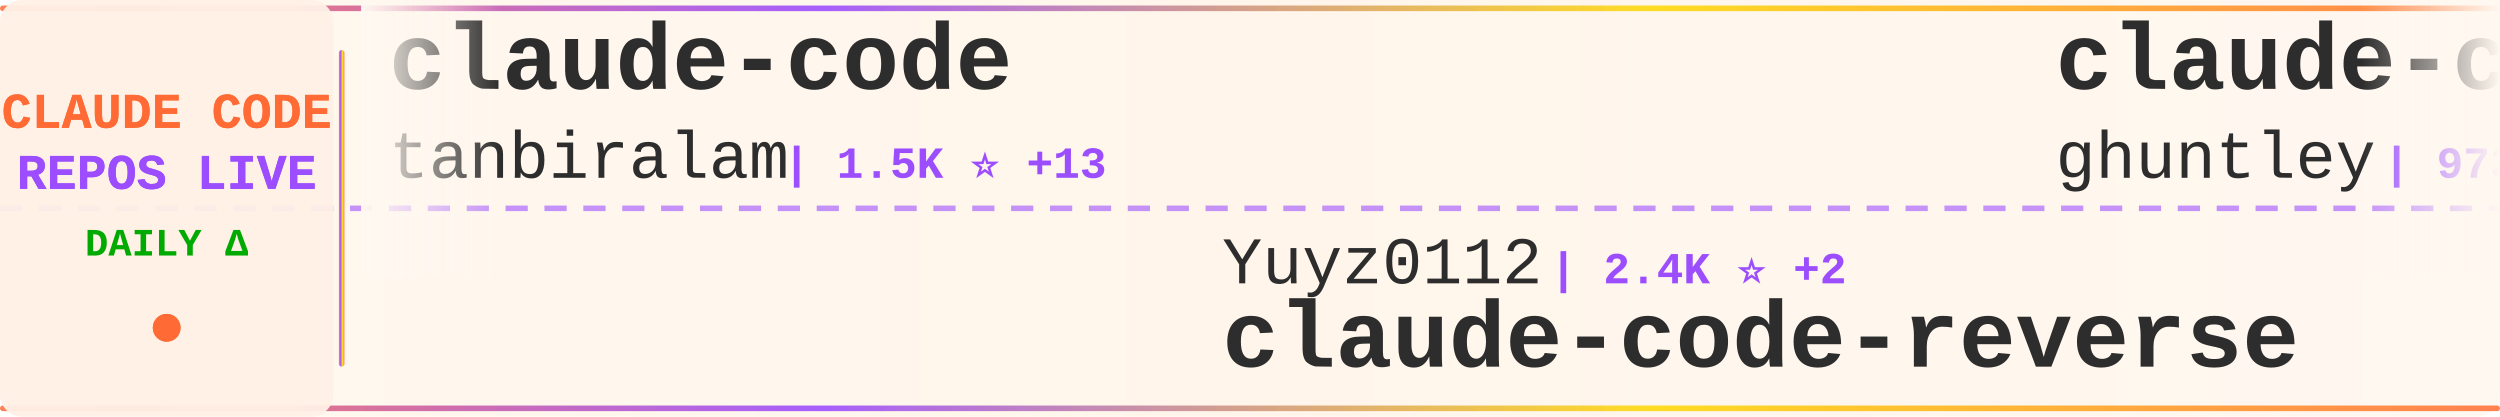
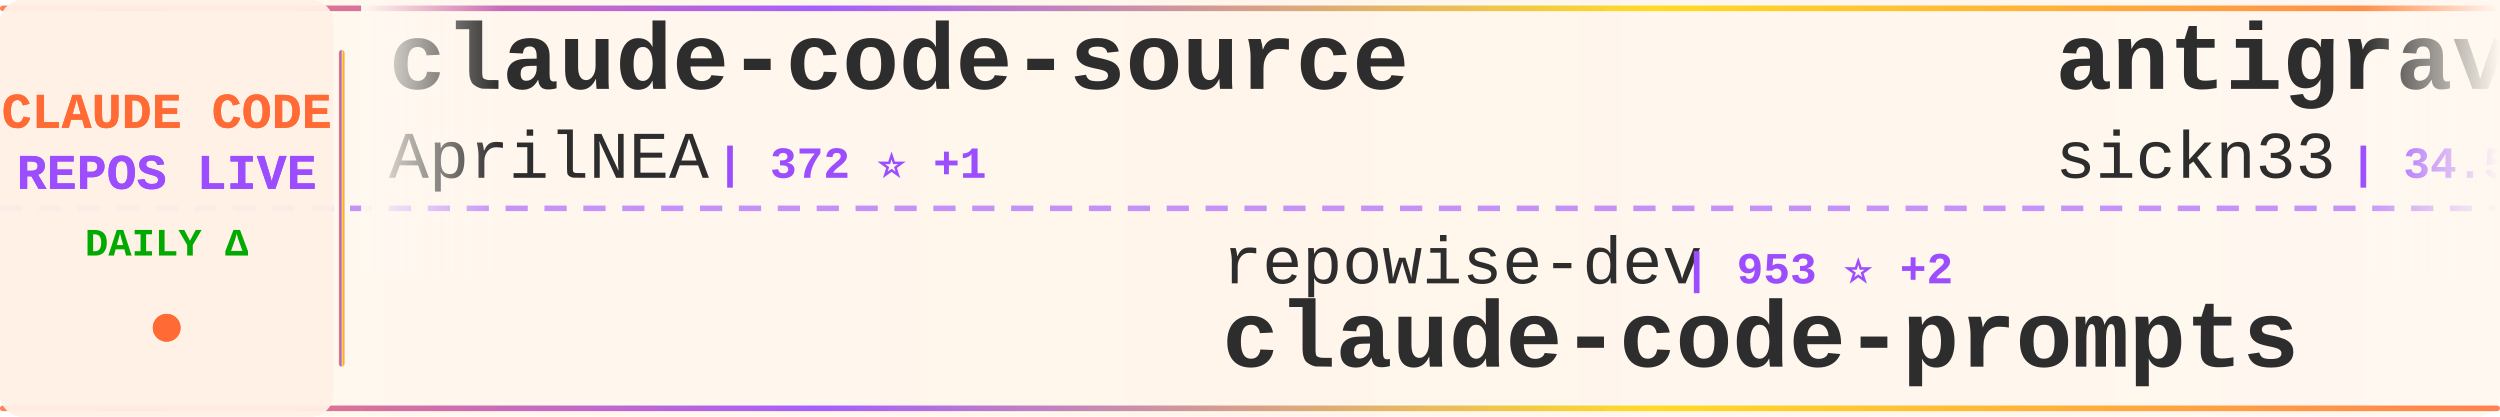
<svg xmlns="http://www.w3.org/2000/svg" width="900" height="150">
  <defs>
    <linearGradient id="tickerBg" x1="0%" y1="0%" x2="100%" y2="0%">
      <stop offset="0%" style="stop-color:#fff8f0;stop-opacity:0.98" />
      <stop offset="50%" style="stop-color:#fff5eb;stop-opacity:1" />
      <stop offset="100%" style="stop-color:#fff8f0;stop-opacity:0.98" />
    </linearGradient>
    <linearGradient id="borderGrad" x1="0%" y1="0%" x2="100%" y2="0%">
      <stop offset="0%" style="stop-color:#FF6B35;stop-opacity:0.85">
        <animate attributeName="stop-opacity" values="0.85;1;0.85" dur="2s" repeatCount="indefinite" />
      </stop>
      <stop offset="33%" style="stop-color:#9C4EFF;stop-opacity:0.9">
        <animate attributeName="stop-opacity" values="0.9;1;0.9" dur="2.2s" repeatCount="indefinite" />
      </stop>
      <stop offset="66%" style="stop-color:#FFD700;stop-opacity:0.85">
        <animate attributeName="stop-opacity" values="0.85;1;0.85" dur="1.8s" repeatCount="indefinite" />
      </stop>
      <stop offset="100%" style="stop-color:#FF6B35;stop-opacity:0.85">
        <animate attributeName="stop-opacity" values="0.85;1;0.85" dur="2s" repeatCount="indefinite" />
      </stop>
    </linearGradient>
    <filter id="textGlow">
      <feGaussianBlur stdDeviation="0.15" result="coloredBlur" />
      <feMerge>
        <feMergeNode in="coloredBlur" />
        <feMergeNode in="SourceGraphic" />
      </feMerge>
    </filter>
    <filter id="metricGlow">
      <feGaussianBlur stdDeviation="0.2" result="coloredBlur" />
      <feMerge>
        <feMergeNode in="coloredBlur" />
        <feMergeNode in="SourceGraphic" />
      </feMerge>
    </filter>
    <linearGradient id="leftFade" x1="0%" y1="0%" x2="100%" y2="0%">
      <stop offset="0%" style="stop-color:#fff8f0;stop-opacity:1" />
      <stop offset="100%" style="stop-color:#fff8f0;stop-opacity:0" />
    </linearGradient>
    <linearGradient id="rightFade" x1="0%" y1="0%" x2="100%" y2="0%">
      <stop offset="0%" style="stop-color:#fff8f0;stop-opacity:0" />
      <stop offset="100%" style="stop-color:#fff8f0;stop-opacity:1" />
    </linearGradient>
  </defs>
  <rect width="900" height="150" fill="url(#tickerBg)" rx="8" />
  <rect x="0" y="2" width="900" height="2" fill="url(#borderGrad)" rx="1" />
  <rect x="0" y="146" width="900" height="2" fill="url(#borderGrad)" rx="1" />
  <line x1="0" y1="75" x2="900" y2="75" stroke="#9C4EFF" stroke-width="2" stroke-dasharray="8 6" opacity="0.6" />
  <rect x="0" y="0" width="120" height="150" fill="#fff0e6" opacity="0.95" rx="8" />
  <text x="60" y="46" font-family="'Courier New', monospace" font-size="18" font-weight="bold" fill="#FF6B35" text-anchor="middle" filter="url(#textGlow)">
    CLAUDE CODE
  </text>
  <text x="60" y="68" font-family="'Courier New', monospace" font-size="18" font-weight="bold" fill="#9C4EFF" text-anchor="middle" filter="url(#textGlow)">
    REPOS LIVE
  </text>
  <text x="60" y="92" font-family="'Courier New', monospace" font-size="14" font-weight="bold" fill="#00aa00" text-anchor="middle">
    DAILY Δ
  </text>
  <circle cx="60" cy="118" r="5" fill="#FF6B35" filter="url(#metricGlow)">
    <animate attributeName="r" values="4;6;4" dur="1.5s" repeatCount="indefinite" />
    <animate attributeName="opacity" values="0.6;1;0.6" dur="1.5s" repeatCount="indefinite" />
  </circle>
  <rect x="122" y="18" width="2" height="114" fill="url(#borderGrad)" rx="1" />
  <clipPath id="tickerClip">
    <rect x="130" y="0" width="770" height="150" />
  </clipPath>
  <g clip-path="url(#tickerClip)">
    <g id="tickerItems">
      <animateTransform attributeName="transform" attributeType="XML" type="translate" from="0 0" to="-3000 0" dur="54s" repeatCount="indefinite" />
      <g transform="translate(0, 0)">
-         <text x="140" y="32" font-family="'Courier New', monospace" font-size="34" font-weight="bold" fill="#2d2d2d">claude-code</text>
-         <text x="140" y="64" font-family="'Courier New', monospace" font-size="24" font-weight="normal" fill="#2d2d2d" opacity="1.0">tanbiralam</text>
-         <text x="282" y="64" font-family="'Courier New', monospace" font-size="16" font-weight="bold" fill="#9C4EFF"> | 1.5K ⭐ +13</text>
+         <text x="140" y="32" font-family="'Courier New', monospace" font-size="34" font-weight="bold" fill="#2d2d2d">claude-code-source</text>
+         <text x="140" y="64" font-family="'Courier New', monospace" font-size="24" font-weight="normal" fill="#2d2d2d" opacity="1.0">AprilNEA</text>
+         <text x="258" y="64" font-family="'Courier New', monospace" font-size="16" font-weight="bold" fill="#9C4EFF"> | 372 ⭐ +1</text>
      </g>
      <g transform="translate(300, 0)">
-         <text x="140" y="102" font-family="'Courier New', monospace" font-size="24" font-weight="normal" fill="#2d2d2d" opacity="1.0">Yuyz0112</text>
-         <text x="258" y="102" font-family="'Courier New', monospace" font-size="16" font-weight="bold" fill="#9C4EFF"> | 2.4K ⭐ +2</text>
-         <text x="140" y="132" font-family="'Courier New', monospace" font-size="34" font-weight="bold" fill="#2d2d2d">claude-code-reverse</text>
+         <text x="140" y="102" font-family="'Courier New', monospace" font-size="24" font-weight="normal" fill="#2d2d2d" opacity="1.0">repowise-dev</text>
+         <text x="306" y="102" font-family="'Courier New', monospace" font-size="16" font-weight="bold" fill="#9C4EFF"> | 953 ⭐ +2</text>
+         <text x="140" y="132" font-family="'Courier New', monospace" font-size="34" font-weight="bold" fill="#2d2d2d">claude-code-prompts</text>
      </g>
      <g transform="translate(600, 0)">
-         <text x="140" y="32" font-family="'Courier New', monospace" font-size="34" font-weight="bold" fill="#2d2d2d">claude-code-source-code-...</text>
-         <text x="140" y="64" font-family="'Courier New', monospace" font-size="24" font-weight="normal" fill="#2d2d2d" opacity="1.0">ghuntley</text>
-         <text x="258" y="64" font-family="'Courier New', monospace" font-size="16" font-weight="bold" fill="#9C4EFF"> | 973 ⭐</text>
+         <text x="140" y="32" font-family="'Courier New', monospace" font-size="34" font-weight="bold" fill="#2d2d2d">antigravity-awesome-skil...</text>
+         <text x="140" y="64" font-family="'Courier New', monospace" font-size="24" font-weight="normal" fill="#2d2d2d" opacity="1.0">sickn33</text>
+         <text x="246" y="64" font-family="'Courier New', monospace" font-size="16" font-weight="bold" fill="#9C4EFF"> | 34.5K ⭐ +214</text>
      </g>
      <g transform="translate(900, 0)">
-         <text x="140" y="102" font-family="'Courier New', monospace" font-size="24" font-weight="normal" fill="#2d2d2d" opacity="1.0">RichardAtCT</text>
-         <text x="294" y="102" font-family="'Courier New', monospace" font-size="16" font-weight="bold" fill="#9C4EFF"> | 2.5K ⭐ +9</text>
-         <text x="140" y="132" font-family="'Courier New', monospace" font-size="34" font-weight="bold" fill="#2d2d2d">claude-code-telegram</text>
+         <text x="140" y="102" font-family="'Courier New', monospace" font-size="24" font-weight="normal" fill="#2d2d2d" opacity="1.0">1rgs</text>
+         <text x="210" y="102" font-family="'Courier New', monospace" font-size="16" font-weight="bold" fill="#9C4EFF"> | 3.5K ⭐ +4</text>
+         <text x="140" y="132" font-family="'Courier New', monospace" font-size="34" font-weight="bold" fill="#2d2d2d">claude-code-proxy</text>
      </g>
      <g transform="translate(1200, 0)">
-         <text x="140" y="32" font-family="'Courier New', monospace" font-size="34" font-weight="bold" fill="#2d2d2d">claude-code-proxy</text>
-         <text x="140" y="64" font-family="'Courier New', monospace" font-size="24" font-weight="normal" fill="#2d2d2d" opacity="1.0">1rgs</text>
-         <text x="210" y="64" font-family="'Courier New', monospace" font-size="16" font-weight="bold" fill="#9C4EFF"> | 3.5K ⭐ +5</text>
+         <text x="140" y="32" font-family="'Courier New', monospace" font-size="34" font-weight="bold" fill="#2d2d2d">claude-code-book</text>
+         <text x="140" y="64" font-family="'Courier New', monospace" font-size="24" font-weight="normal" fill="#2d2d2d" opacity="1.0">lintsinghua</text>
+         <text x="294" y="64" font-family="'Courier New', monospace" font-size="16" font-weight="bold" fill="#9C4EFF"> | 2.9K ⭐ +17</text>
      </g>
      <g transform="translate(1500, 0)">
-         <text x="140" y="102" font-family="'Courier New', monospace" font-size="24" font-weight="normal" fill="#2d2d2d" opacity="1.0">Onewon</text>
-         <text x="234" y="102" font-family="'Courier New', monospace" font-size="16" font-weight="bold" fill="#9C4EFF"> | 178 ⭐</text>
-         <text x="140" y="132" font-family="'Courier New', monospace" font-size="34" font-weight="bold" fill="#2d2d2d">claude-code</text>
+         <text x="140" y="102" font-family="'Courier New', monospace" font-size="24" font-weight="normal" fill="#2d2d2d" opacity="1.0">ChinaSiro</text>
+         <text x="270" y="102" font-family="'Courier New', monospace" font-size="16" font-weight="bold" fill="#9C4EFF"> | 9.0K ⭐ +16</text>
+         <text x="140" y="132" font-family="'Courier New', monospace" font-size="34" font-weight="bold" fill="#2d2d2d">claude-code-sourcemap</text>
      </g>
      <g transform="translate(1800, 0)">
-         <text x="140" y="32" font-family="'Courier New', monospace" font-size="34" font-weight="bold" fill="#2d2d2d">claude-plugins-official</text>
-         <text x="140" y="64" font-family="'Courier New', monospace" font-size="24" font-weight="normal" fill="#2d2d2d" opacity="1.0">anthropics</text>
-         <text x="282" y="64" font-family="'Courier New', monospace" font-size="16" font-weight="bold" fill="#9C4EFF"> | 17.5K ⭐ +91</text>
+         <text x="140" y="32" font-family="'Courier New', monospace" font-size="34" font-weight="bold" fill="#2d2d2d">Auto-claude-code-researc...</text>
+         <text x="140" y="64" font-family="'Courier New', monospace" font-size="24" font-weight="normal" fill="#2d2d2d" opacity="1.0">wanshuiyin</text>
+         <text x="282" y="64" font-family="'Courier New', monospace" font-size="16" font-weight="bold" fill="#9C4EFF"> | 7.2K ⭐ +61</text>
      </g>
      <g transform="translate(2100, 0)">
-         <text x="140" y="102" font-family="'Courier New', monospace" font-size="24" font-weight="normal" fill="#2d2d2d" opacity="1.0">zebbern</text>
-         <text x="246" y="102" font-family="'Courier New', monospace" font-size="16" font-weight="bold" fill="#9C4EFF"> | 4.0K ⭐ +9</text>
-         <text x="140" y="132" font-family="'Courier New', monospace" font-size="34" font-weight="bold" fill="#2d2d2d">claude-code-guide</text>
+         <text x="140" y="102" font-family="'Courier New', monospace" font-size="24" font-weight="normal" fill="#2d2d2d" opacity="1.0">VoltAgent</text>
+         <text x="270" y="102" font-family="'Courier New', monospace" font-size="16" font-weight="bold" fill="#9C4EFF"> | 18.0K ⭐ +94</text>
+         <text x="140" y="132" font-family="'Courier New', monospace" font-size="34" font-weight="bold" fill="#2d2d2d">awesome-claude-code-suba...</text>
      </g>
      <g transform="translate(2400, 0)">
-         <text x="140" y="32" font-family="'Courier New', monospace" font-size="34" font-weight="bold" fill="#2d2d2d">how-claude-code-works</text>
-         <text x="140" y="64" font-family="'Courier New', monospace" font-size="24" font-weight="normal" fill="#2d2d2d" opacity="1.0">Windy3f3f3f3f</text>
-         <text x="318" y="64" font-family="'Courier New', monospace" font-size="16" font-weight="bold" fill="#9C4EFF"> | 2.0K ⭐ +12</text>
+         <text x="140" y="32" font-family="'Courier New', monospace" font-size="34" font-weight="bold" fill="#2d2d2d">claude-code-source</text>
+         <text x="140" y="64" font-family="'Courier New', monospace" font-size="24" font-weight="normal" fill="#2d2d2d" opacity="1.0">hangsman</text>
+         <text x="258" y="64" font-family="'Courier New', monospace" font-size="16" font-weight="bold" fill="#9C4EFF"> | 757 ⭐</text>
      </g>
      <g transform="translate(2700, 0)">
-         <text x="140" y="102" font-family="'Courier New', monospace" font-size="24" font-weight="normal" fill="#2d2d2d" opacity="1.0">frankbria</text>
-         <text x="270" y="102" font-family="'Courier New', monospace" font-size="16" font-weight="bold" fill="#9C4EFF"> | 8.8K ⭐ +18</text>
-         <text x="140" y="132" font-family="'Courier New', monospace" font-size="34" font-weight="bold" fill="#2d2d2d">ralph-claude-code</text>
+         <text x="140" y="102" font-family="'Courier New', monospace" font-size="24" font-weight="normal" fill="#2d2d2d" opacity="1.0">shareAI-lab</text>
+         <text x="294" y="102" font-family="'Courier New', monospace" font-size="16" font-weight="bold" fill="#9C4EFF"> | 55.7K ⭐ +308</text>
+         <text x="140" y="132" font-family="'Courier New', monospace" font-size="34" font-weight="bold" fill="#2d2d2d">learn-claude-code</text>
      </g>
      <g transform="translate(3000, 0)">
-         <text x="140" y="32" font-family="'Courier New', monospace" font-size="34" font-weight="bold" fill="#2d2d2d">claude-code</text>
-         <text x="140" y="64" font-family="'Courier New', monospace" font-size="24" font-weight="normal" fill="#2d2d2d" opacity="1.0">tanbiralam</text>
-         <text x="282" y="64" font-family="'Courier New', monospace" font-size="16" font-weight="bold" fill="#9C4EFF"> | 1.5K ⭐ +13</text>
+         <text x="140" y="32" font-family="'Courier New', monospace" font-size="34" font-weight="bold" fill="#2d2d2d">claude-code-source</text>
+         <text x="140" y="64" font-family="'Courier New', monospace" font-size="24" font-weight="normal" fill="#2d2d2d" opacity="1.0">AprilNEA</text>
+         <text x="258" y="64" font-family="'Courier New', monospace" font-size="16" font-weight="bold" fill="#9C4EFF"> | 372 ⭐ +1</text>
      </g>
      <g transform="translate(3300, 0)">
-         <text x="140" y="102" font-family="'Courier New', monospace" font-size="24" font-weight="normal" fill="#2d2d2d" opacity="1.0">Yuyz0112</text>
-         <text x="258" y="102" font-family="'Courier New', monospace" font-size="16" font-weight="bold" fill="#9C4EFF"> | 2.4K ⭐ +2</text>
-         <text x="140" y="132" font-family="'Courier New', monospace" font-size="34" font-weight="bold" fill="#2d2d2d">claude-code-reverse</text>
+         <text x="140" y="102" font-family="'Courier New', monospace" font-size="24" font-weight="normal" fill="#2d2d2d" opacity="1.0">repowise-dev</text>
+         <text x="306" y="102" font-family="'Courier New', monospace" font-size="16" font-weight="bold" fill="#9C4EFF"> | 953 ⭐ +2</text>
+         <text x="140" y="132" font-family="'Courier New', monospace" font-size="34" font-weight="bold" fill="#2d2d2d">claude-code-prompts</text>
      </g>
      <g transform="translate(3600, 0)">
-         <text x="140" y="32" font-family="'Courier New', monospace" font-size="34" font-weight="bold" fill="#2d2d2d">claude-code-source-code-...</text>
-         <text x="140" y="64" font-family="'Courier New', monospace" font-size="24" font-weight="normal" fill="#2d2d2d" opacity="1.0">ghuntley</text>
-         <text x="258" y="64" font-family="'Courier New', monospace" font-size="16" font-weight="bold" fill="#9C4EFF"> | 973 ⭐</text>
+         <text x="140" y="32" font-family="'Courier New', monospace" font-size="34" font-weight="bold" fill="#2d2d2d">antigravity-awesome-skil...</text>
+         <text x="140" y="64" font-family="'Courier New', monospace" font-size="24" font-weight="normal" fill="#2d2d2d" opacity="1.0">sickn33</text>
+         <text x="246" y="64" font-family="'Courier New', monospace" font-size="16" font-weight="bold" fill="#9C4EFF"> | 34.5K ⭐ +214</text>
      </g>
      <g transform="translate(3900, 0)">
-         <text x="140" y="102" font-family="'Courier New', monospace" font-size="24" font-weight="normal" fill="#2d2d2d" opacity="1.0">RichardAtCT</text>
-         <text x="294" y="102" font-family="'Courier New', monospace" font-size="16" font-weight="bold" fill="#9C4EFF"> | 2.5K ⭐ +9</text>
-         <text x="140" y="132" font-family="'Courier New', monospace" font-size="34" font-weight="bold" fill="#2d2d2d">claude-code-telegram</text>
+         <text x="140" y="102" font-family="'Courier New', monospace" font-size="24" font-weight="normal" fill="#2d2d2d" opacity="1.0">1rgs</text>
+         <text x="210" y="102" font-family="'Courier New', monospace" font-size="16" font-weight="bold" fill="#9C4EFF"> | 3.5K ⭐ +4</text>
+         <text x="140" y="132" font-family="'Courier New', monospace" font-size="34" font-weight="bold" fill="#2d2d2d">claude-code-proxy</text>
      </g>
    </g>
  </g>
  <rect x="130" y="0" width="50" height="100" fill="url(#leftFade)" />
  <rect x="850" y="0" width="50" height="100" fill="url(#rightFade)" />
</svg>
